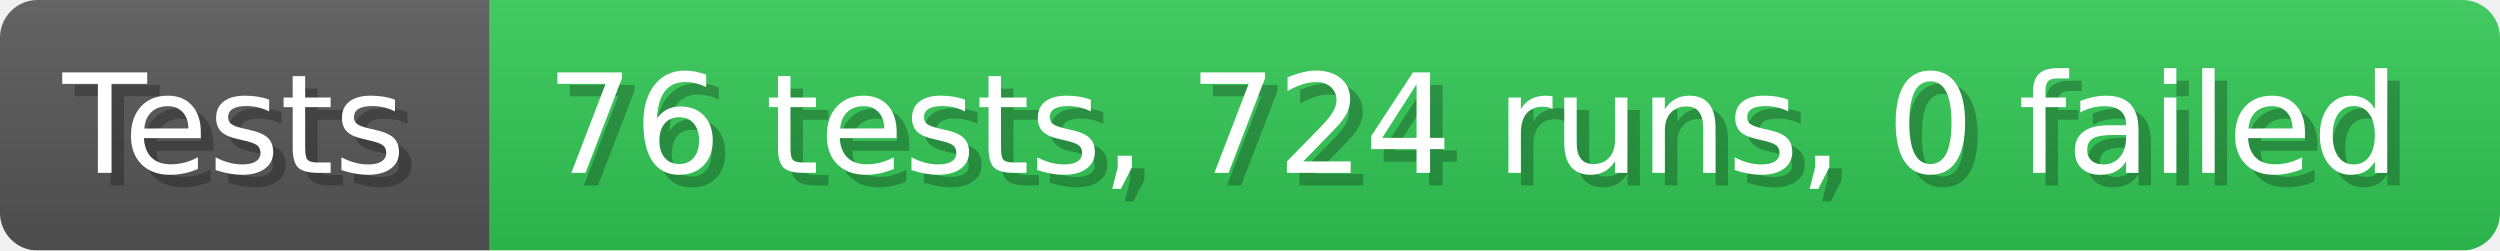
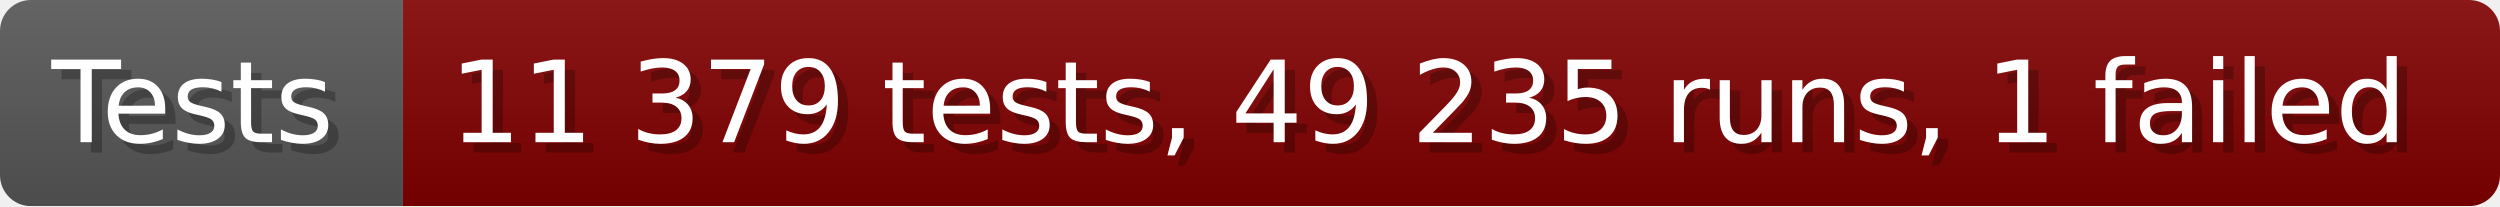
- <svg xmlns="http://www.w3.org/2000/svg" width="199.6" height="20" viewBox="0 0 1996 200" role="img" aria-label="Tests: 76 tests, 724 runs, 0 failed">
+ <svg xmlns="http://www.w3.org/2000/svg" width="242.6" height="20" viewBox="0 0 2426 200" role="img" aria-label="Tests: 11 379 tests, 49 235 runs, 1 failed">
  <linearGradient id="a" x2="0" y2="100%">
    <stop offset="0" stop-opacity=".1" stop-color="#EEE" />
    <stop offset="1" stop-opacity=".1" />
  </linearGradient>
  <mask id="m">
-     <rect width="1996" height="200" rx="30" fill="#FFF" />
+     <rect width="2426" height="200" rx="30" fill="#FFF" />
  </mask>
  <g mask="url(#m)">
    <rect width="391" height="200" fill="#555" />
-     <rect width="1605" height="200" fill="#31c653" x="391" />
-     <rect width="1996" height="200" fill="url(#a)" />
+     <rect width="2035" height="200" fill="#800000" x="391" />
+     <rect width="2426" height="200" fill="url(#a)" />
  </g>
  <g aria-hidden="true" fill="#fff" text-anchor="start" font-family="Verdana,DejaVu Sans,sans-serif" font-size="110">
    <text x="60" y="148" textLength="291" fill="#000" opacity="0.25">Tests</text>
    <text x="50" y="138" textLength="291">Tests</text>
-     <text x="446" y="148" textLength="1505" fill="#000" opacity="0.25">76 tests, 724 runs, 0 failed</text>
-     <text x="436" y="138" textLength="1505">76 tests, 724 runs, 0 failed</text>
+     <text x="446" y="148" textLength="1935" fill="#000" opacity="0.25">11 379 tests, 49 235 runs, 1 failed</text>
+     <text x="436" y="138" textLength="1935">11 379 tests, 49 235 runs, 1 failed</text>
  </g>
</svg>
